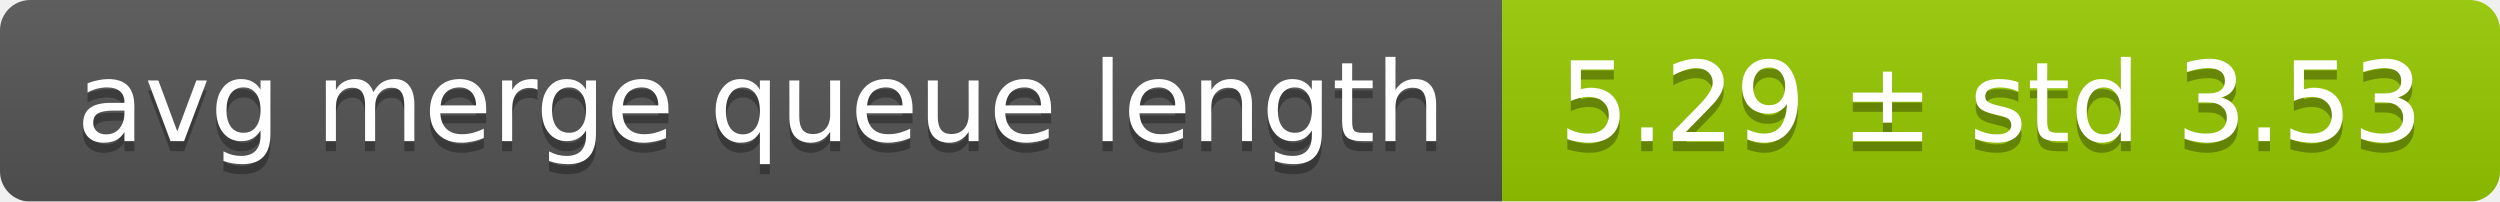
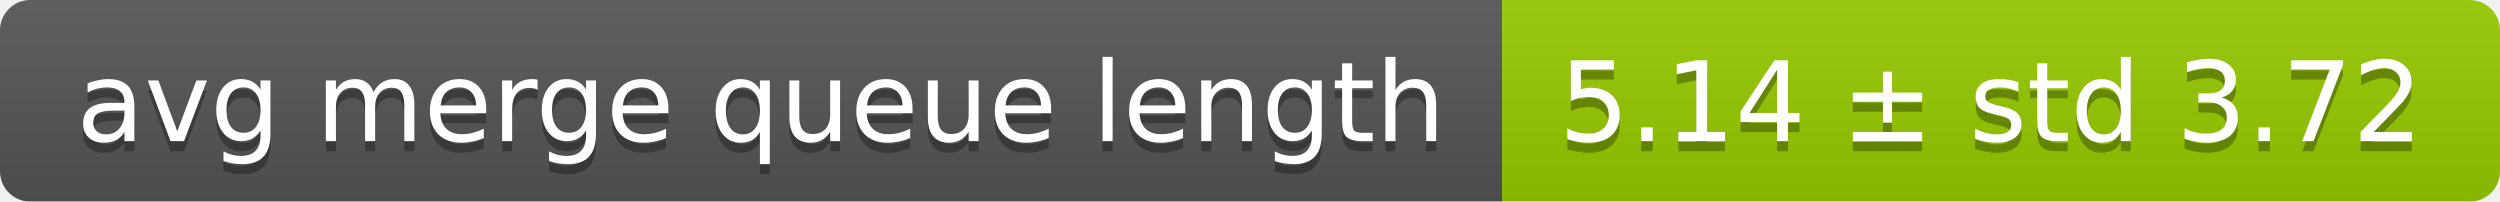
<svg xmlns="http://www.w3.org/2000/svg" width="248" height="20">
  <linearGradient id="smooth" x2="0" y2="100%">
    <stop offset="0" stop-color="#bbb" stop-opacity=".1" />
    <stop offset="1" stop-opacity=".1" />
  </linearGradient>
  <mask id="round">
    <rect width="248" height="20" rx="3" fill="#fff" />
  </mask>
  <g mask="url(#round)">
    <rect width="149" height="20" fill="#555" />
    <rect x="149" width="99" height="20" fill="#97ca00" />
    <rect width="248" height="20" fill="url(#smooth)" />
  </g>
  <g fill="#fff" text-anchor="middle" font-family="DejaVu Sans,Verdana,Geneva,sans-serif" font-size="11">
    <text x="75.5" y="15" fill="#010101" fill-opacity=".3">avg merge queue length</text>
    <text x="75.5" y="14">avg merge queue length</text>
-     <text x="197.5" y="15" fill="#010101" fill-opacity=".3">5.29 ± std 3.53</text>
-     <text x="197.5" y="14">5.29 ± std 3.53</text>
+     <text x="197.5" y="15" fill="#010101" fill-opacity=".3">5.14 ± std 3.72</text>
+     <text x="197.5" y="14">5.14 ± std 3.72</text>
  </g>
</svg>
